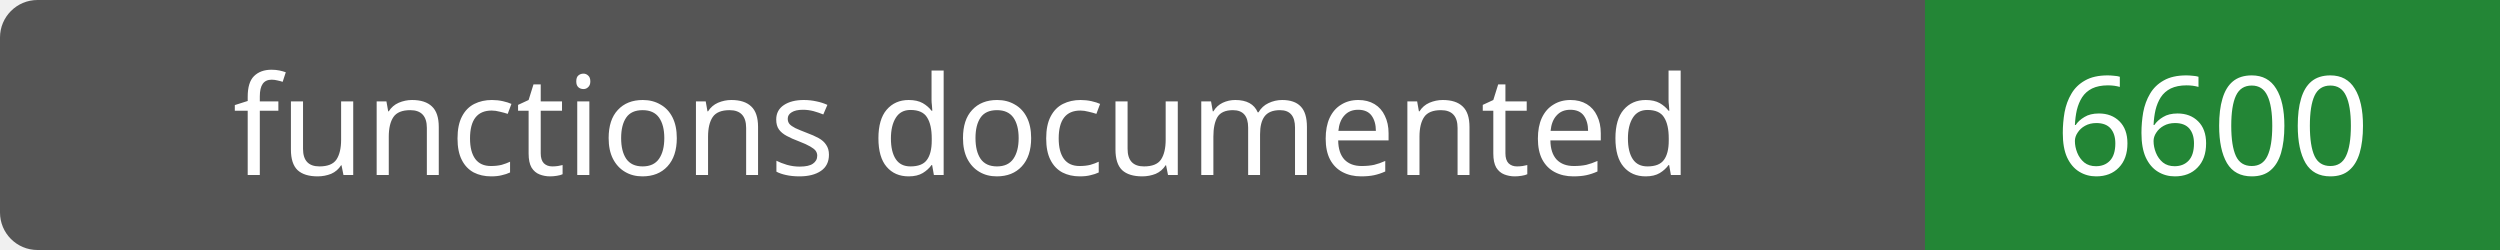
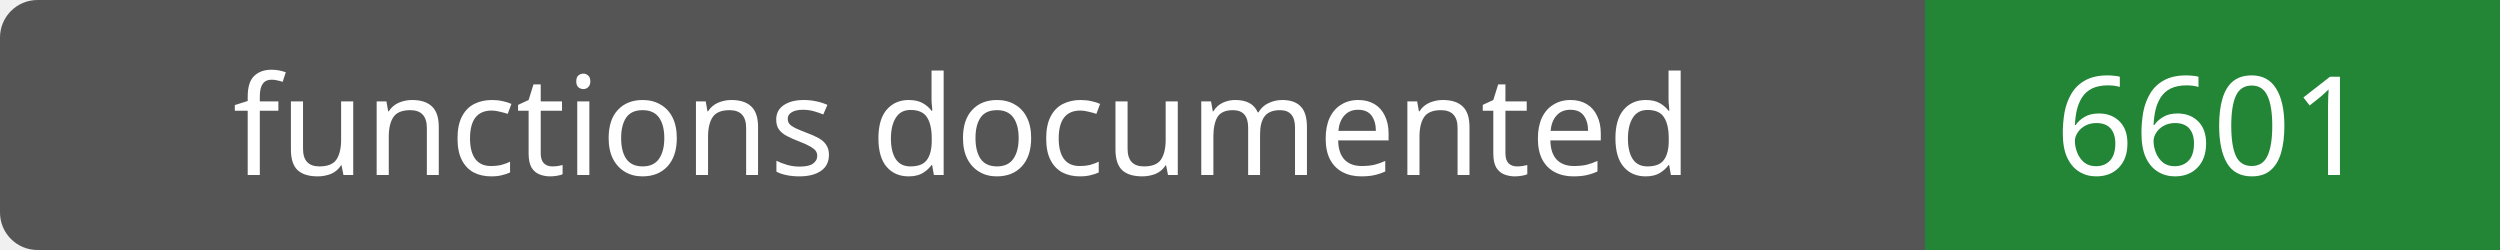
- <svg xmlns="http://www.w3.org/2000/svg" width="200" height="20" role="img" aria-label="functions documented: 6600">
+ <svg xmlns="http://www.w3.org/2000/svg" width="200" height="20" role="img" aria-label="functions documented: 6601">
  <rect width="200" height="20" rx="3" fill="#555" />
  <path fill="#238636" d="M154 0h46v20H154z" />
  <g fill="#fff" text-anchor="middle" font-family="Verdana,sans-serif" font-size="11">
    <text x="77.0" y="14">functions documented</text>
-     <text x="177.0" y="14">6600</text>
+     <text x="177.0" y="14">6601</text>
  </g>
</svg>
